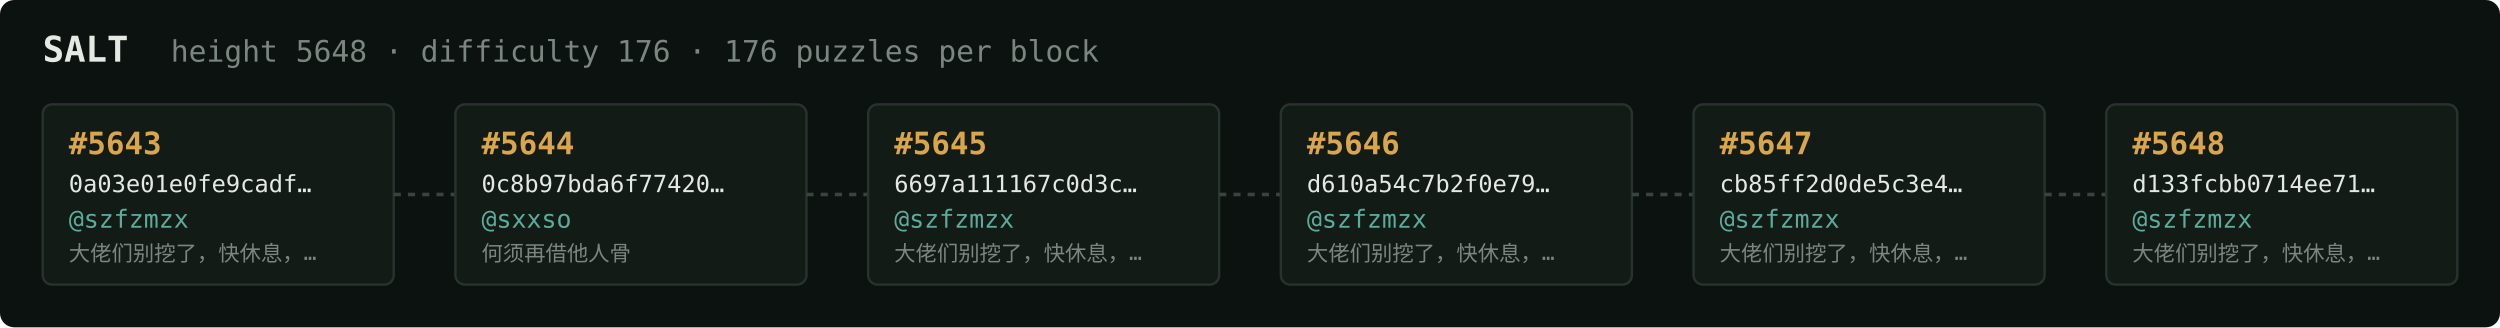
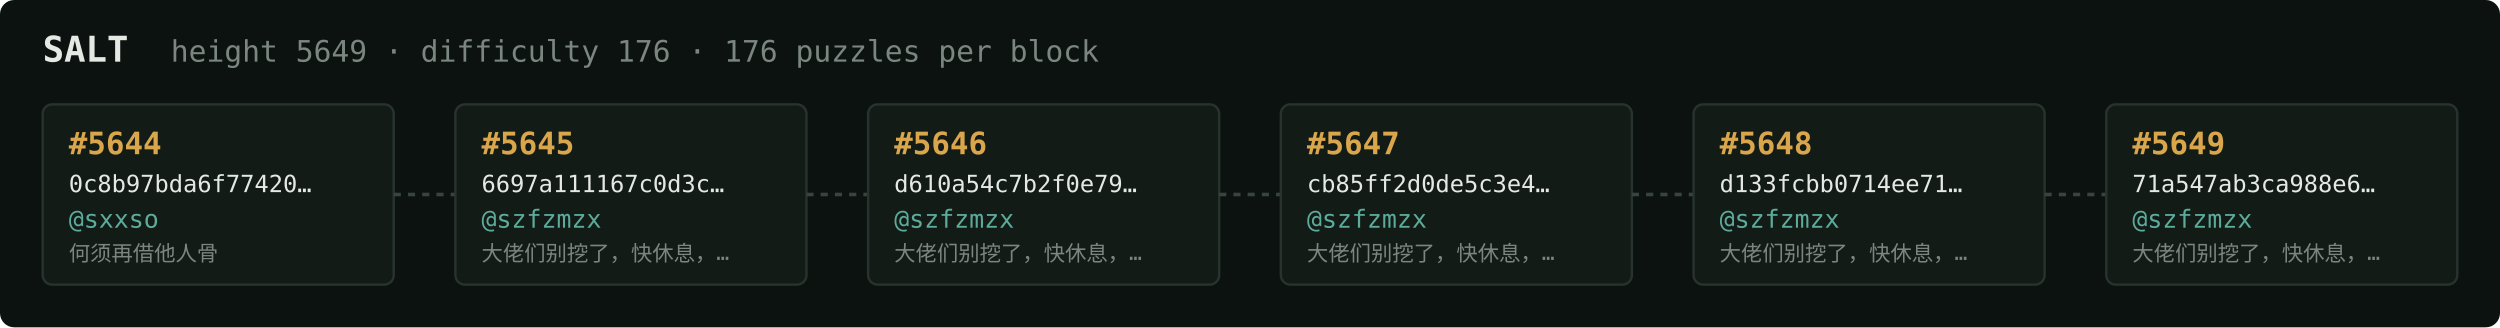
<svg xmlns="http://www.w3.org/2000/svg" width="1054" height="138" viewBox="0 0 1054 138" font-family="ui-monospace,SFMono-Regular,Menlo,monospace">
  <rect fill="#0c1210" width="1054" height="138" rx="6" />
  <text x="18" y="26" fill="#e5e9e3" font-size="15" font-weight="700">SALT</text>
-   <text x="72" y="26" fill="#7a867f" font-size="12.5">height 5648 · difficulty 176 · 176 puzzles per block</text>
+   <text x="72" y="26" fill="#7a867f" font-size="12.5">height 5649 · difficulty 176 · 176 puzzles per block</text>
  <rect x="18" y="44" width="148" height="76" rx="4" fill="#131b17" stroke="#28332e" stroke-width="1" />
-   <text x="29" y="65" fill="#d9a64c" font-size="13" font-weight="700">#5643</text>
-   <text x="29" y="81" fill="#e5e9e3" font-size="10">0a03e01e0fe9cadf…</text>
-   <text x="29" y="96" fill="#5cab9b" font-size="10.5">@szfzmzx</text>
-   <text x="29" y="110" fill="#7a867f" font-size="9">大佬们别挖了，快休息，…</text>
+   <text x="29" y="65" fill="#d9a64c" font-size="13" font-weight="700">#5644</text>
+   <text x="29" y="81" fill="#e5e9e3" font-size="10">0c8b97bda6f77420…</text>
+   <text x="29" y="96" fill="#5cab9b" font-size="10.5">@sxxso</text>
+   <text x="29" y="110" fill="#7a867f" font-size="9">何须再借他人骨</text>
  <line x1="166" y1="82.0" x2="192" y2="82.0" stroke="#38443e" stroke-width="1.5" stroke-dasharray="3 3" />
  <rect x="192" y="44" width="148" height="76" rx="4" fill="#131b17" stroke="#28332e" stroke-width="1" />
-   <text x="203" y="65" fill="#d9a64c" font-size="13" font-weight="700">#5644</text>
-   <text x="203" y="81" fill="#e5e9e3" font-size="10">0c8b97bda6f77420…</text>
-   <text x="203" y="96" fill="#5cab9b" font-size="10.5">@sxxso</text>
-   <text x="203" y="110" fill="#7a867f" font-size="9">何须再借他人骨</text>
+   <text x="203" y="65" fill="#d9a64c" font-size="13" font-weight="700">#5645</text>
+   <text x="203" y="81" fill="#e5e9e3" font-size="10">6697a111167c0d3c…</text>
+   <text x="203" y="96" fill="#5cab9b" font-size="10.5">@szfzmzx</text>
+   <text x="203" y="110" fill="#7a867f" font-size="9">大佬们别挖了，快休息，…</text>
  <line x1="340" y1="82.0" x2="366" y2="82.0" stroke="#38443e" stroke-width="1.5" stroke-dasharray="3 3" />
  <rect x="366" y="44" width="148" height="76" rx="4" fill="#131b17" stroke="#28332e" stroke-width="1" />
-   <text x="377" y="65" fill="#d9a64c" font-size="13" font-weight="700">#5645</text>
-   <text x="377" y="81" fill="#e5e9e3" font-size="10">6697a111167c0d3c…</text>
+   <text x="377" y="65" fill="#d9a64c" font-size="13" font-weight="700">#5646</text>
+   <text x="377" y="81" fill="#e5e9e3" font-size="10">d610a54c7b2f0e79…</text>
  <text x="377" y="96" fill="#5cab9b" font-size="10.5">@szfzmzx</text>
  <text x="377" y="110" fill="#7a867f" font-size="9">大佬们别挖了，快休息，…</text>
  <line x1="514" y1="82.0" x2="540" y2="82.0" stroke="#38443e" stroke-width="1.5" stroke-dasharray="3 3" />
  <rect x="540" y="44" width="148" height="76" rx="4" fill="#131b17" stroke="#28332e" stroke-width="1" />
-   <text x="551" y="65" fill="#d9a64c" font-size="13" font-weight="700">#5646</text>
-   <text x="551" y="81" fill="#e5e9e3" font-size="10">d610a54c7b2f0e79…</text>
+   <text x="551" y="65" fill="#d9a64c" font-size="13" font-weight="700">#5647</text>
+   <text x="551" y="81" fill="#e5e9e3" font-size="10">cb85ff2d0de5c3e4…</text>
  <text x="551" y="96" fill="#5cab9b" font-size="10.5">@szfzmzx</text>
  <text x="551" y="110" fill="#7a867f" font-size="9">大佬们别挖了，快休息，…</text>
  <line x1="688" y1="82.0" x2="714" y2="82.0" stroke="#38443e" stroke-width="1.5" stroke-dasharray="3 3" />
  <rect x="714" y="44" width="148" height="76" rx="4" fill="#131b17" stroke="#28332e" stroke-width="1" />
-   <text x="725" y="65" fill="#d9a64c" font-size="13" font-weight="700">#5647</text>
-   <text x="725" y="81" fill="#e5e9e3" font-size="10">cb85ff2d0de5c3e4…</text>
+   <text x="725" y="65" fill="#d9a64c" font-size="13" font-weight="700">#5648</text>
+   <text x="725" y="81" fill="#e5e9e3" font-size="10">d133fcbb0714ee71…</text>
  <text x="725" y="96" fill="#5cab9b" font-size="10.5">@szfzmzx</text>
  <text x="725" y="110" fill="#7a867f" font-size="9">大佬们别挖了，快休息，…</text>
  <line x1="862" y1="82.0" x2="888" y2="82.0" stroke="#38443e" stroke-width="1.5" stroke-dasharray="3 3" />
  <rect x="888" y="44" width="148" height="76" rx="4" fill="#131b17" stroke="#28332e" stroke-width="1" />
-   <text x="899" y="65" fill="#d9a64c" font-size="13" font-weight="700">#5648</text>
-   <text x="899" y="81" fill="#e5e9e3" font-size="10">d133fcbb0714ee71…</text>
+   <text x="899" y="65" fill="#d9a64c" font-size="13" font-weight="700">#5649</text>
+   <text x="899" y="81" fill="#e5e9e3" font-size="10">71a547ab3ca988e6…</text>
  <text x="899" y="96" fill="#5cab9b" font-size="10.5">@szfzmzx</text>
  <text x="899" y="110" fill="#7a867f" font-size="9">大佬们别挖了，快休息，…</text>
</svg>
